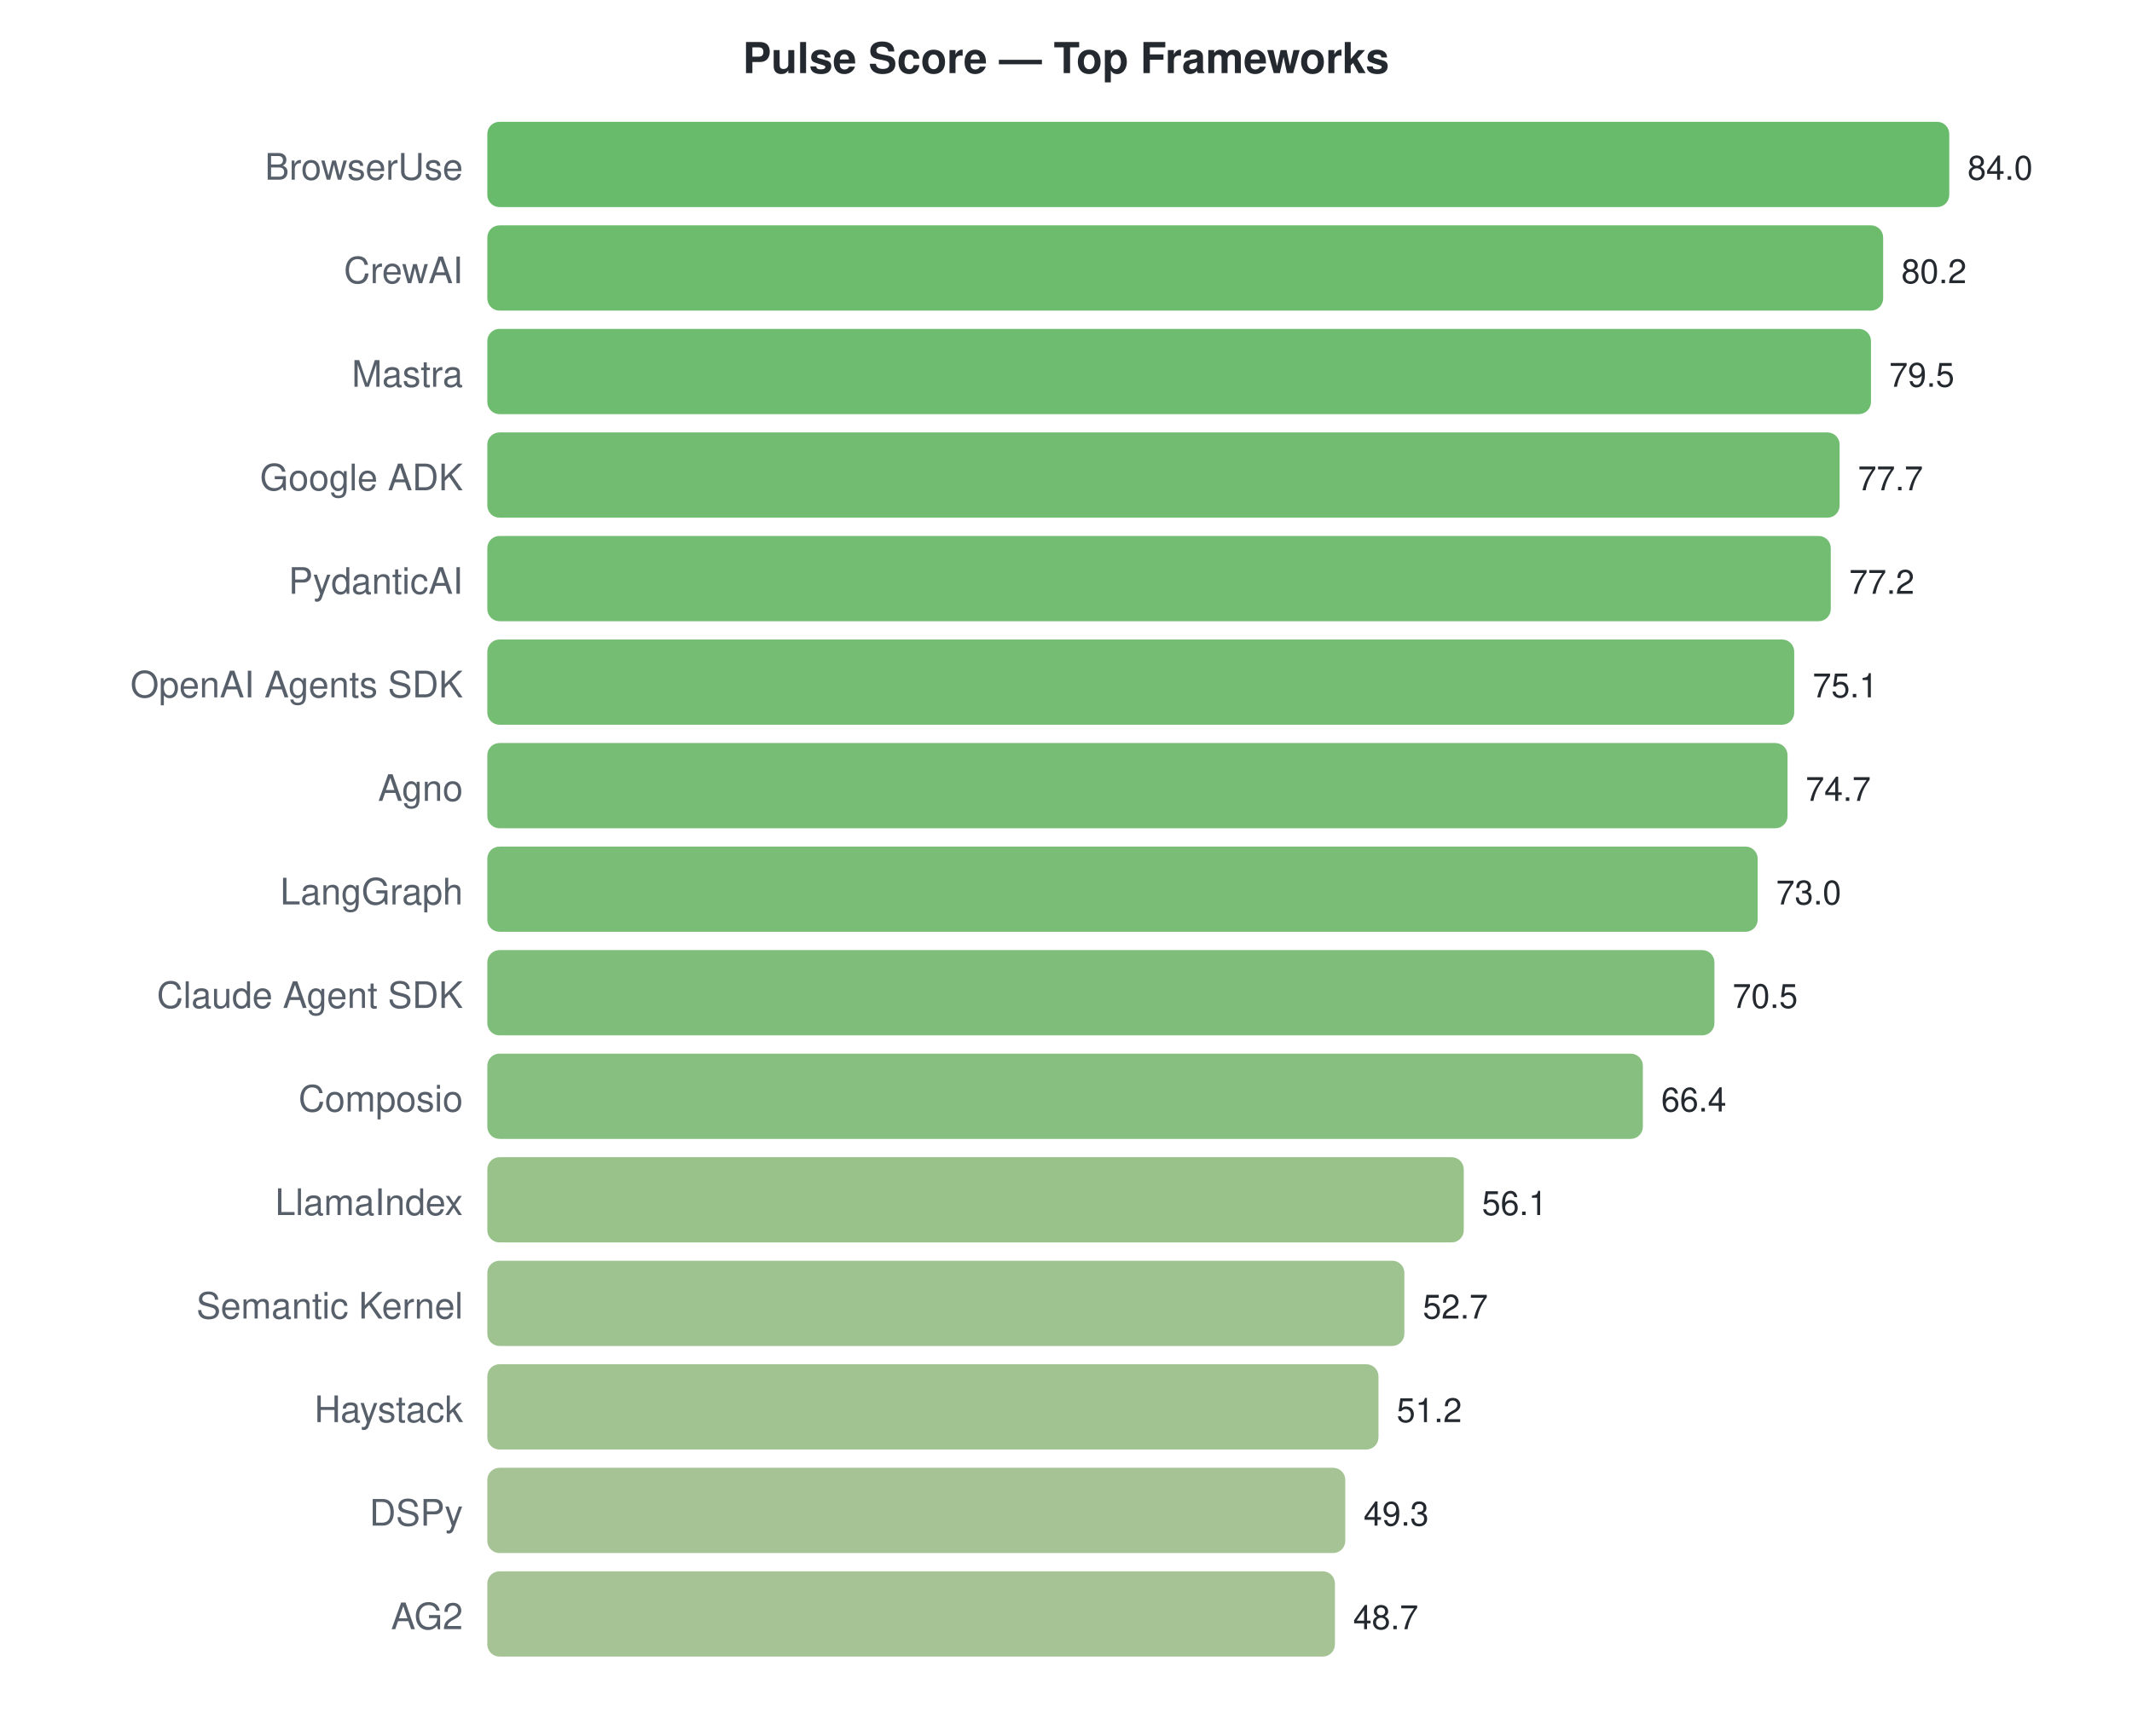
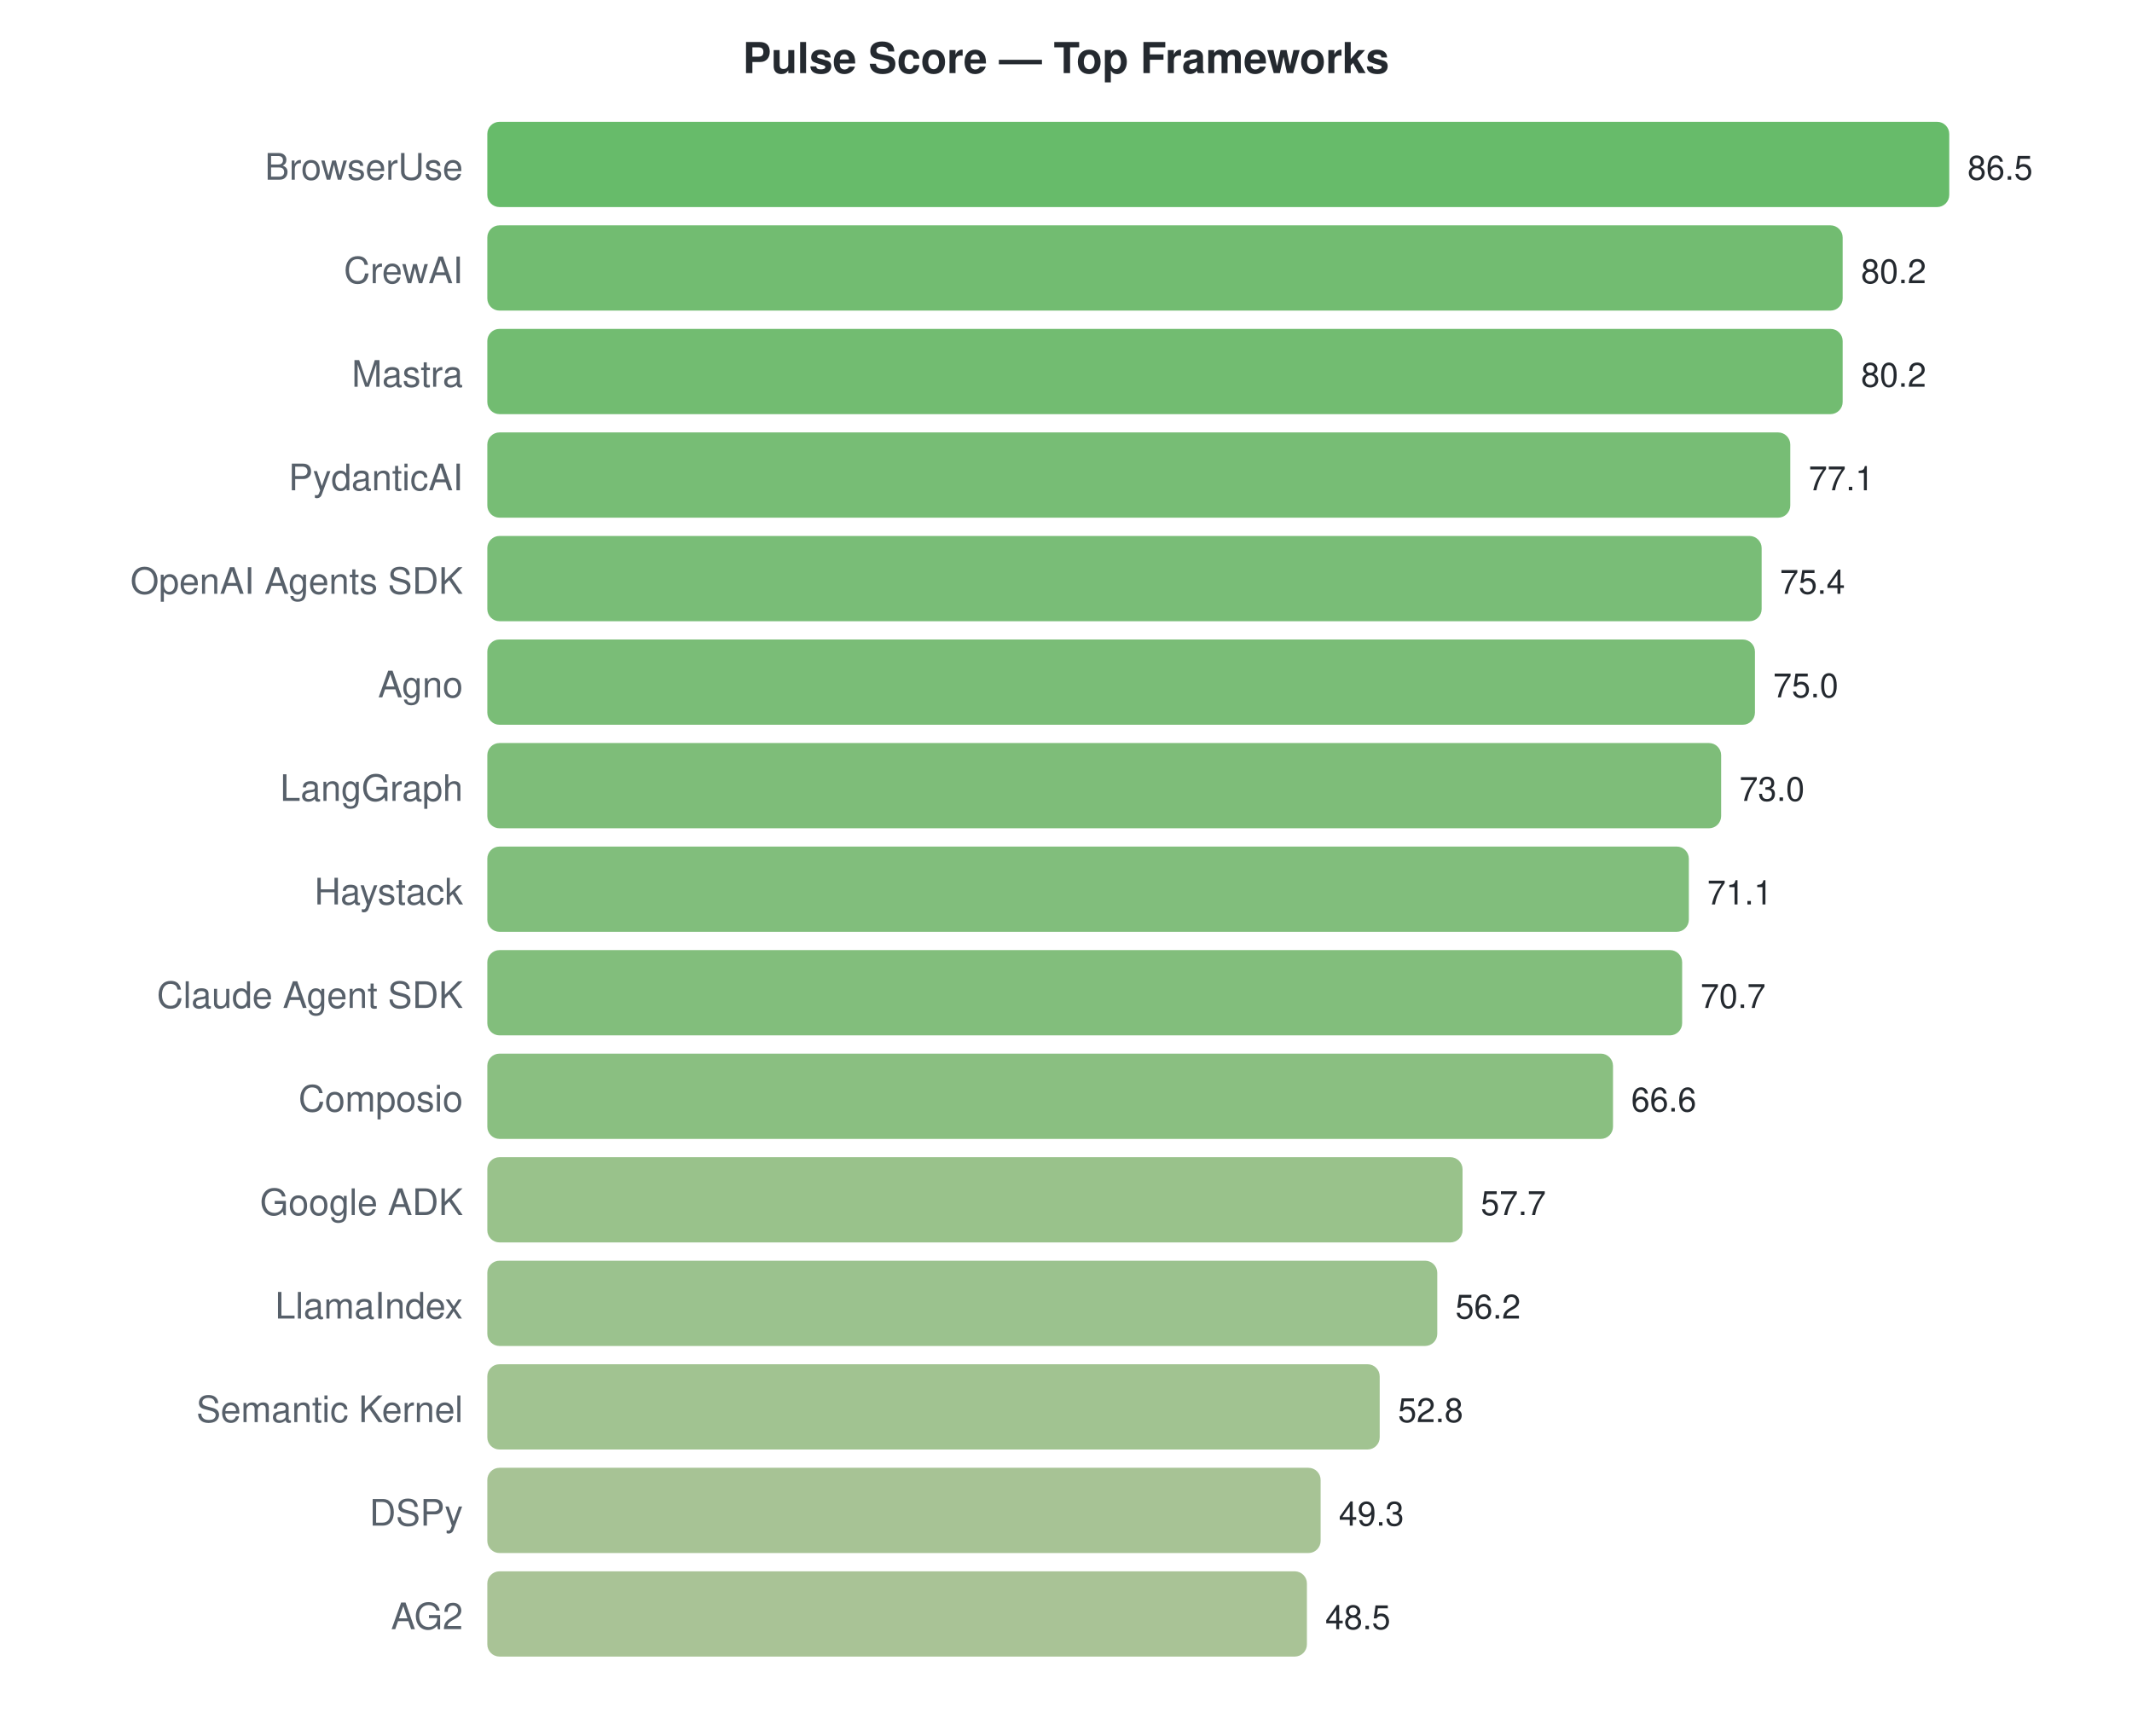
<svg xmlns="http://www.w3.org/2000/svg" width="700" height="570">
  <style>text { font-family: -apple-system, BlinkMacSystemFont, "Segoe UI", Helvetica, Arial, sans-serif; }</style>
  <text x="350" y="24" text-anchor="middle" font-size="14" font-weight="bold" fill="#24292f">Pulse Score — Top Frameworks</text>
  <text x="152" y="59" text-anchor="end" font-size="12" fill="#57606a">BrowserUse</text>
  <rect x="160" y="40" width="480.0" height="28" rx="4" fill="#4caf50" opacity="0.85" />
-   <text x="646.0" y="59" font-size="11" fill="#24292f">84.0</text>
+   <text x="646.0" y="59" font-size="11" fill="#24292f">86.5</text>
  <text x="152" y="93" text-anchor="end" font-size="12" fill="#57606a">CrewAI</text>
-   <rect x="160" y="74" width="458.3" height="28" rx="4" fill="#54b055" opacity="0.85" />
-   <text x="624.286" y="93" font-size="11" fill="#24292f">80.2</text>
+   <rect x="160" y="74" width="445.0" height="28" rx="4" fill="#59b058" opacity="0.85" />
+   <text x="611.04" y="93" font-size="11" fill="#24292f">80.2</text>
  <text x="152" y="127" text-anchor="end" font-size="12" fill="#57606a">Mastra</text>
-   <rect x="160" y="108" width="454.3" height="28" rx="4" fill="#55b056" opacity="0.85" />
-   <text x="620.286" y="127" font-size="11" fill="#24292f">79.5</text>
-   <text x="152" y="161" text-anchor="end" font-size="12" fill="#57606a">Google ADK</text>
-   <rect x="160" y="142" width="444.0" height="28" rx="4" fill="#59b058" opacity="0.85" />
-   <text x="610.0" y="161" font-size="11" fill="#24292f">77.7</text>
-   <text x="152" y="195" text-anchor="end" font-size="12" fill="#57606a">PydanticAI</text>
-   <rect x="160" y="176" width="441.1" height="28" rx="4" fill="#5ab159" opacity="0.85" />
-   <text x="607.143" y="195" font-size="11" fill="#24292f">77.2</text>
-   <text x="152" y="229" text-anchor="end" font-size="12" fill="#57606a">OpenAI Agents SDK</text>
-   <rect x="160" y="210" width="429.1" height="28" rx="4" fill="#5eb15c" opacity="0.85" />
-   <text x="595.143" y="229" font-size="11" fill="#24292f">75.1</text>
-   <text x="152" y="263" text-anchor="end" font-size="12" fill="#57606a">Agno</text>
-   <rect x="160" y="244" width="426.9" height="28" rx="4" fill="#5fb15d" opacity="0.85" />
-   <text x="592.857" y="263" font-size="11" fill="#24292f">74.7</text>
-   <text x="152" y="297" text-anchor="end" font-size="12" fill="#57606a">LangGraph</text>
-   <rect x="160" y="278" width="417.1" height="28" rx="4" fill="#63b25f" opacity="0.85" />
-   <text x="583.143" y="297" font-size="11" fill="#24292f">73.0</text>
+   <rect x="160" y="108" width="445.0" height="28" rx="4" fill="#59b058" opacity="0.85" />
+   <text x="611.04" y="127" font-size="11" fill="#24292f">80.2</text>
+   <text x="152" y="161" text-anchor="end" font-size="12" fill="#57606a">PydanticAI</text>
+   <rect x="160" y="142" width="427.8" height="28" rx="4" fill="#5fb15d" opacity="0.85" />
+   <text x="593.838" y="161" font-size="11" fill="#24292f">77.1</text>
+   <text x="152" y="195" text-anchor="end" font-size="12" fill="#57606a">OpenAI Agents SDK</text>
+   <rect x="160" y="176" width="418.4" height="28" rx="4" fill="#62b25f" opacity="0.85" />
+   <text x="584.405" y="195" font-size="11" fill="#24292f">75.4</text>
+   <text x="152" y="229" text-anchor="end" font-size="12" fill="#57606a">Agno</text>
+   <rect x="160" y="210" width="416.2" height="28" rx="4" fill="#63b25f" opacity="0.85" />
+   <text x="582.185" y="229" font-size="11" fill="#24292f">75.0</text>
+   <text x="152" y="263" text-anchor="end" font-size="12" fill="#57606a">LangGraph</text>
+   <rect x="160" y="244" width="405.1" height="28" rx="4" fill="#67b262" opacity="0.85" />
+   <text x="571.087" y="263" font-size="11" fill="#24292f">73.0</text>
+   <text x="152" y="297" text-anchor="end" font-size="12" fill="#57606a">Haystack</text>
+   <rect x="160" y="278" width="394.5" height="28" rx="4" fill="#6bb365" opacity="0.85" />
+   <text x="560.543" y="297" font-size="11" fill="#24292f">71.1</text>
  <text x="152" y="331" text-anchor="end" font-size="12" fill="#57606a">Claude Agent SDK</text>
-   <rect x="160" y="312" width="402.9" height="28" rx="4" fill="#68b363" opacity="0.85" />
-   <text x="568.857" y="331" font-size="11" fill="#24292f">70.5</text>
+   <rect x="160" y="312" width="392.3" height="28" rx="4" fill="#6cb365" opacity="0.85" />
+   <text x="558.324" y="331" font-size="11" fill="#24292f">70.7</text>
  <text x="152" y="365" text-anchor="end" font-size="12" fill="#57606a">Composio</text>
-   <rect x="160" y="346" width="379.4" height="28" rx="4" fill="#71b469" opacity="0.85" />
-   <text x="545.429" y="365" font-size="11" fill="#24292f">66.4</text>
-   <text x="152" y="399" text-anchor="end" font-size="12" fill="#57606a">LlamaIndex</text>
-   <rect x="160" y="380" width="320.6" height="28" rx="4" fill="#87b777" opacity="0.85" />
-   <text x="486.571" y="399" font-size="11" fill="#24292f">56.1</text>
-   <text x="152" y="433" text-anchor="end" font-size="12" fill="#57606a">Semantic Kernel</text>
-   <rect x="160" y="414" width="301.1" height="28" rx="4" fill="#8eb87c" opacity="0.85" />
-   <text x="467.143" y="433" font-size="11" fill="#24292f">52.7</text>
-   <text x="152" y="467" text-anchor="end" font-size="12" fill="#57606a">Haystack</text>
-   <rect x="160" y="448" width="292.6" height="28" rx="4" fill="#91b87e" opacity="0.85" />
-   <text x="458.571" y="467" font-size="11" fill="#24292f">51.2</text>
+   <rect x="160" y="346" width="369.6" height="28" rx="4" fill="#75b46b" opacity="0.85" />
+   <text x="535.572" y="365" font-size="11" fill="#24292f">66.6</text>
+   <text x="152" y="399" text-anchor="end" font-size="12" fill="#57606a">Google ADK</text>
+   <rect x="160" y="380" width="320.2" height="28" rx="4" fill="#87b777" opacity="0.85" />
+   <text x="486.185" y="399" font-size="11" fill="#24292f">57.7</text>
+   <text x="152" y="433" text-anchor="end" font-size="12" fill="#57606a">LlamaIndex</text>
+   <rect x="160" y="414" width="311.9" height="28" rx="4" fill="#8ab77a" opacity="0.85" />
+   <text x="477.861" y="433" font-size="11" fill="#24292f">56.2</text>
+   <text x="152" y="467" text-anchor="end" font-size="12" fill="#57606a">Semantic Kernel</text>
+   <rect x="160" y="448" width="293.0" height="28" rx="4" fill="#91b87e" opacity="0.85" />
+   <text x="458.994" y="467" font-size="11" fill="#24292f">52.8</text>
  <text x="152" y="501" text-anchor="end" font-size="12" fill="#57606a">DSPy</text>
-   <rect x="160" y="482" width="281.7" height="28" rx="4" fill="#95b981" opacity="0.85" />
-   <text x="447.714" y="501" font-size="11" fill="#24292f">49.3</text>
+   <rect x="160" y="482" width="273.6" height="28" rx="4" fill="#98b983" opacity="0.85" />
+   <text x="439.572" y="501" font-size="11" fill="#24292f">49.3</text>
  <text x="152" y="535" text-anchor="end" font-size="12" fill="#57606a">AG2</text>
-   <rect x="160" y="516" width="278.3" height="28" rx="4" fill="#97b982" opacity="0.85" />
-   <text x="444.286" y="535" font-size="11" fill="#24292f">48.7</text>
+   <rect x="160" y="516" width="269.1" height="28" rx="4" fill="#9ab984" opacity="0.85" />
+   <text x="435.133" y="535" font-size="11" fill="#24292f">48.5</text>
</svg>
